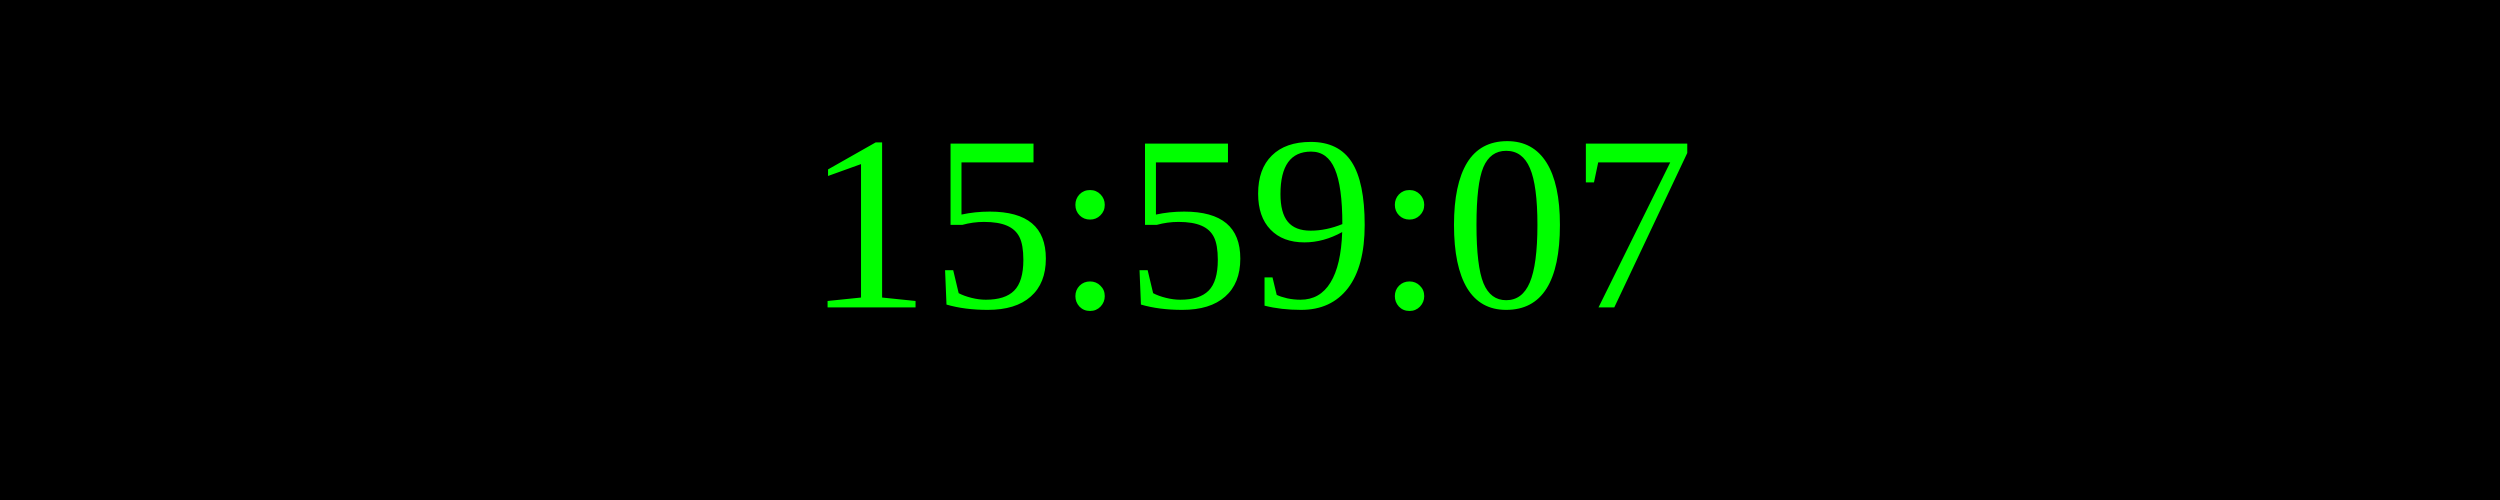
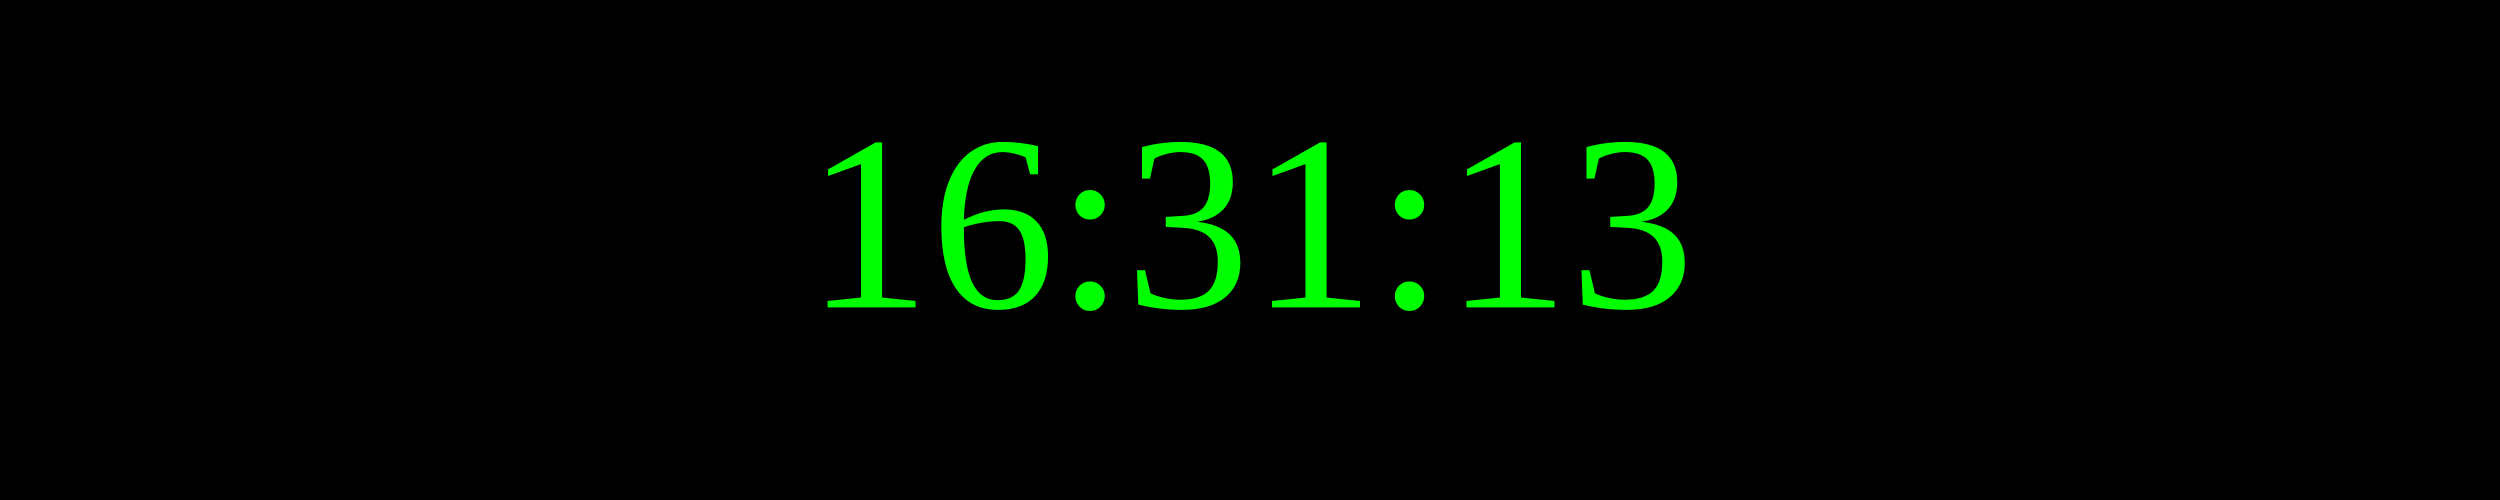
<svg xmlns="http://www.w3.org/2000/svg" width="250" height="50">
  <rect width="100%" height="100%" fill="black" />
  <text x="50%" y="50%" font-size="25" fill="lime" text-anchor="middle" dominant-baseline="middle">
- 15:59:07
+ 16:31:13
</text>
</svg>
